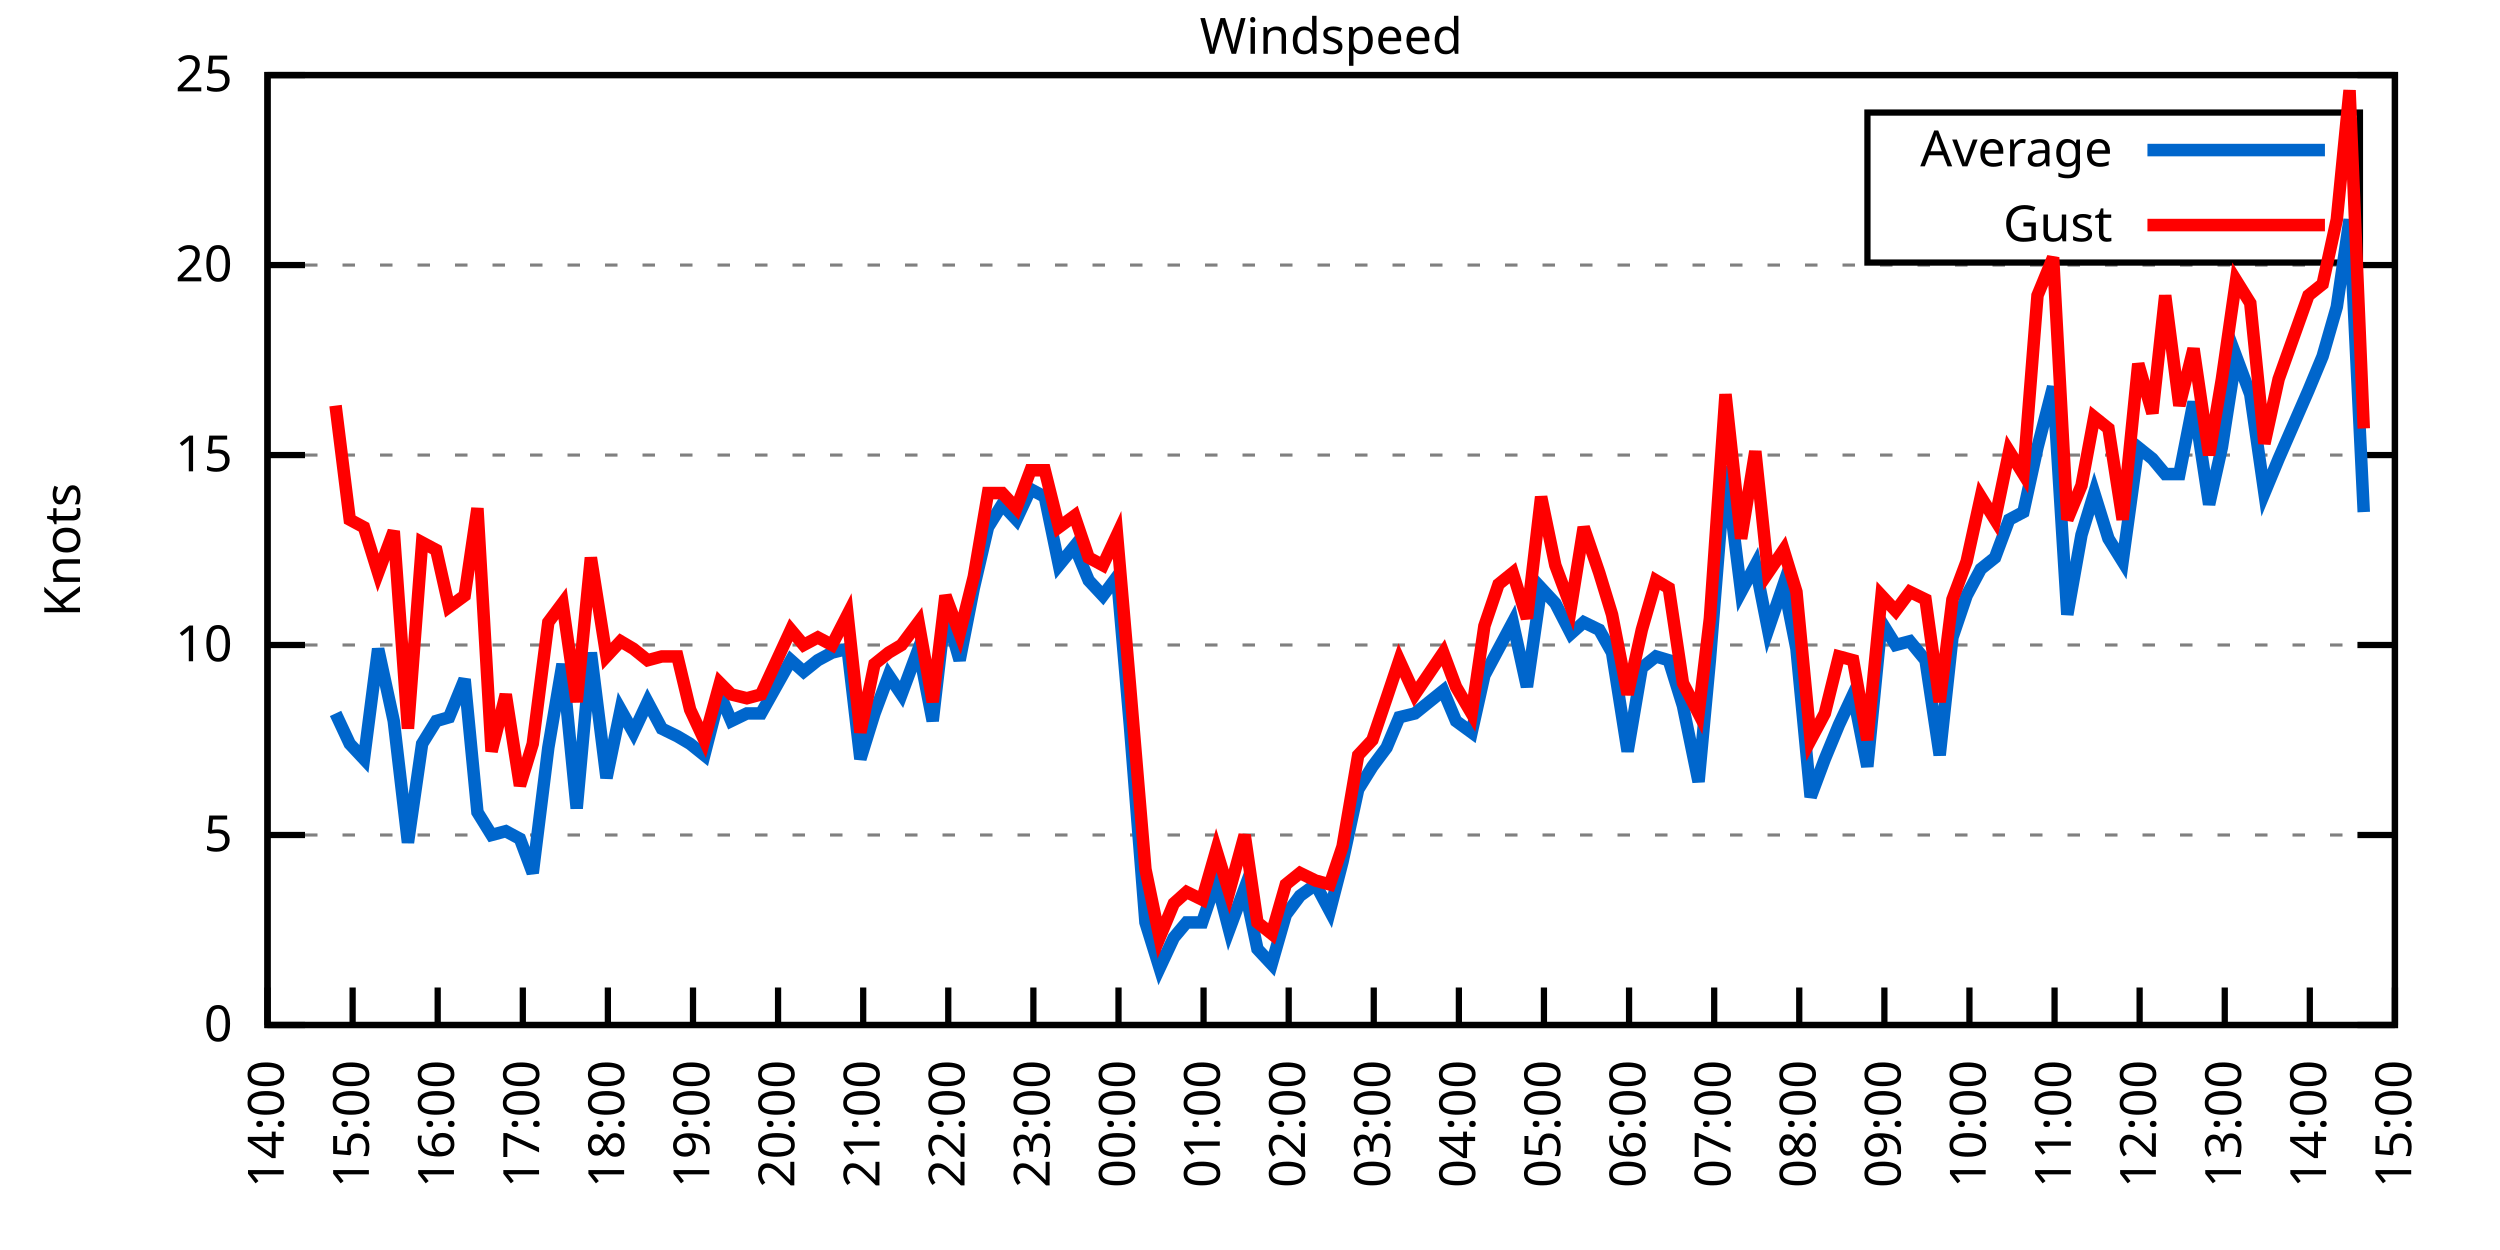
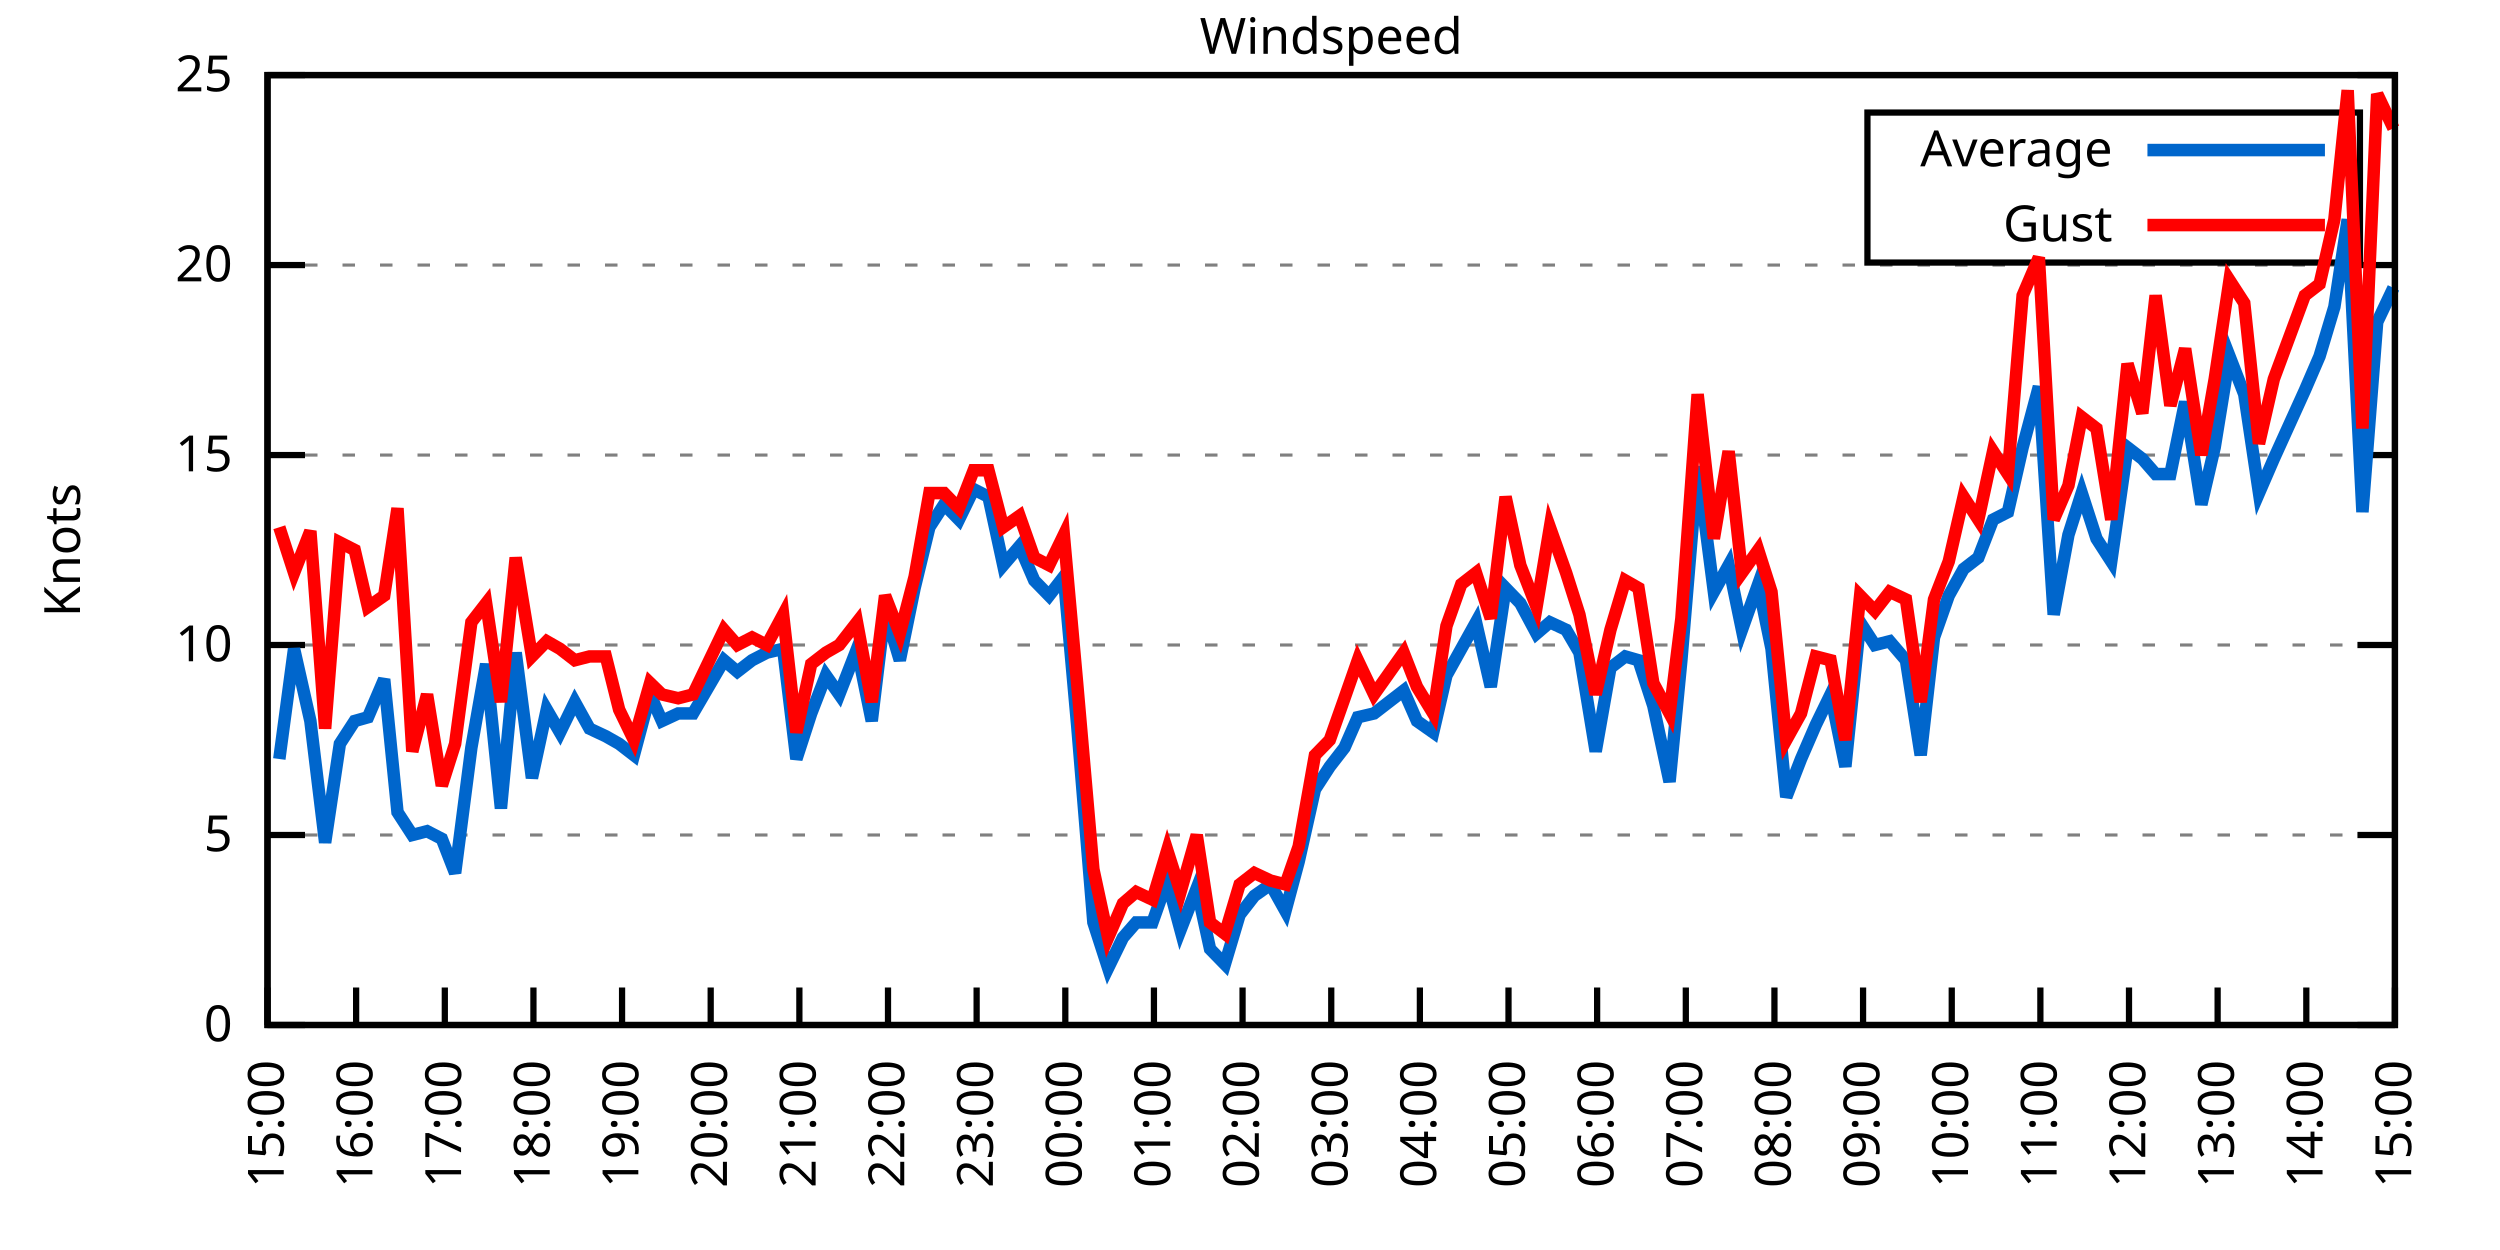
<svg xmlns="http://www.w3.org/2000/svg" xmlns:xlink="http://www.w3.org/1999/xlink" width="400" height="200" viewBox="0 0 400 200">
  <g id="gnuplot_canvas">
    <rect x="0" y="0" width="400" height="200" fill="none" />
    <defs>
      <circle id="gpDot" r="0.5" stroke-width="0.5" stroke="currentColor" />
      <path id="gpPt0" stroke-width="0.333" stroke="currentColor" d="M-1,0 h2 M0,-1 v2" />
      <path id="gpPt1" stroke-width="0.333" stroke="currentColor" d="M-1,-1 L1,1 M1,-1 L-1,1" />
      <path id="gpPt2" stroke-width="0.333" stroke="currentColor" d="M-1,0 L1,0 M0,-1 L0,1 M-1,-1 L1,1 M-1,1 L1,-1" />
      <rect id="gpPt3" stroke-width="0.333" stroke="currentColor" x="-1" y="-1" width="2" height="2" />
      <rect id="gpPt4" stroke-width="0.333" stroke="currentColor" fill="currentColor" x="-1" y="-1" width="2" height="2" />
      <circle id="gpPt5" stroke-width="0.333" stroke="currentColor" cx="0" cy="0" r="1" />
      <use xlink:href="#gpPt5" id="gpPt6" fill="currentColor" stroke="none" />
      <path id="gpPt7" stroke-width="0.333" stroke="currentColor" d="M0,-1.33 L-1.33,0.67 L1.33,0.67 z" />
      <use xlink:href="#gpPt7" id="gpPt8" fill="currentColor" stroke="none" />
      <use xlink:href="#gpPt7" id="gpPt9" stroke="currentColor" transform="rotate(180)" />
      <use xlink:href="#gpPt9" id="gpPt10" fill="currentColor" stroke="none" />
      <use xlink:href="#gpPt3" id="gpPt11" stroke="currentColor" transform="rotate(45)" />
      <use xlink:href="#gpPt11" id="gpPt12" fill="currentColor" stroke="none" />
      <path id="gpPt13" stroke-width="0.333" stroke="currentColor" d="M0,1.330 L1.265,0.411 L0.782,-1.067 L-0.782,-1.076 L-1.265,0.411 z" />
      <use xlink:href="#gpPt13" id="gpPt14" fill="currentColor" stroke="none" />
      <filter id="textbox" filterUnits="objectBoundingBox" x="0" y="0" height="1" width="1">
        <feFlood flood-color="white" flood-opacity="1" result="bgnd" />
        <feComposite in="SourceGraphic" in2="bgnd" operator="atop" />
      </filter>
      <filter id="greybox" filterUnits="objectBoundingBox" x="0" y="0" height="1" width="1">
        <feFlood flood-color="lightgrey" flood-opacity="1" result="grey" />
        <feComposite in="SourceGraphic" in2="grey" operator="atop" />
      </filter>
    </defs>
    <g fill="none" color="white" stroke="currentColor" stroke-width="1.00" stroke-linecap="butt" stroke-linejoin="miter">
</g>
    <g fill="none" color="black" stroke="currentColor" stroke-width="1.00" stroke-linecap="butt" stroke-linejoin="miter">
      <g stroke="none" shape-rendering="crispEdges">
        <polygon fill="rgb(255, 255, 255)" points="42.80,164.00 383.18,164.00 383.18,12.02 42.80,12.02 " />
      </g>
    </g>
    <g fill="none" color="black" stroke="currentColor" stroke-width="1.00" stroke-linecap="butt" stroke-linejoin="miter">
</g>
    <g fill="none" color="black" stroke="black" stroke-width="0.50" stroke-linecap="butt" stroke-linejoin="miter">
</g>
    <g fill="none" color="gray" stroke="currentColor" stroke-width="0.50" stroke-linecap="butt" stroke-linejoin="miter">
      <path stroke="gray" stroke-dasharray="2,4" class="gridline" d="M42.80,164.00 L383.19,164.00  " />
    </g>
    <g fill="none" color="gray" stroke="gray" stroke-width="1.00" stroke-linecap="butt" stroke-linejoin="miter">
</g>
    <g fill="none" color="black" stroke="currentColor" stroke-width="1.00" stroke-linecap="butt" stroke-linejoin="miter">
      <path stroke="black" d="M42.80,164.00 L48.80,164.00 M383.19,164.00 L377.19,164.00  " />
      <g transform="translate(37.20,166.60)" stroke="none" fill="black" font-family="Sans" font-size="8.00" text-anchor="end">
        <text>
          <tspan font-family="Sans"> 0</tspan>
        </text>
      </g>
    </g>
    <g fill="none" color="black" stroke="currentColor" stroke-width="1.00" stroke-linecap="butt" stroke-linejoin="miter">
</g>
    <g fill="none" color="black" stroke="black" stroke-width="0.50" stroke-linecap="butt" stroke-linejoin="miter">
</g>
    <g fill="none" color="gray" stroke="currentColor" stroke-width="0.50" stroke-linecap="butt" stroke-linejoin="miter">
      <path stroke="gray" stroke-dasharray="2,4" class="gridline" d="M42.80,133.60 L383.19,133.60  " />
    </g>
    <g fill="none" color="gray" stroke="gray" stroke-width="1.00" stroke-linecap="butt" stroke-linejoin="miter">
</g>
    <g fill="none" color="black" stroke="currentColor" stroke-width="1.00" stroke-linecap="butt" stroke-linejoin="miter">
      <path stroke="black" d="M42.80,133.60 L48.80,133.60 M383.19,133.60 L377.19,133.60  " />
      <g transform="translate(37.20,136.20)" stroke="none" fill="black" font-family="Sans" font-size="8.00" text-anchor="end">
        <text>
          <tspan font-family="Sans"> 5</tspan>
        </text>
      </g>
    </g>
    <g fill="none" color="black" stroke="currentColor" stroke-width="1.00" stroke-linecap="butt" stroke-linejoin="miter">
</g>
    <g fill="none" color="black" stroke="black" stroke-width="0.50" stroke-linecap="butt" stroke-linejoin="miter">
</g>
    <g fill="none" color="gray" stroke="currentColor" stroke-width="0.50" stroke-linecap="butt" stroke-linejoin="miter">
      <path stroke="gray" stroke-dasharray="2,4" class="gridline" d="M42.80,103.20 L383.19,103.20  " />
    </g>
    <g fill="none" color="gray" stroke="gray" stroke-width="1.00" stroke-linecap="butt" stroke-linejoin="miter">
</g>
    <g fill="none" color="black" stroke="currentColor" stroke-width="1.00" stroke-linecap="butt" stroke-linejoin="miter">
      <path stroke="black" d="M42.80,103.20 L48.80,103.20 M383.19,103.20 L377.19,103.20  " />
      <g transform="translate(37.20,105.80)" stroke="none" fill="black" font-family="Sans" font-size="8.00" text-anchor="end">
        <text>
          <tspan font-family="Sans"> 10</tspan>
        </text>
      </g>
    </g>
    <g fill="none" color="black" stroke="currentColor" stroke-width="1.00" stroke-linecap="butt" stroke-linejoin="miter">
</g>
    <g fill="none" color="black" stroke="black" stroke-width="0.50" stroke-linecap="butt" stroke-linejoin="miter">
</g>
    <g fill="none" color="gray" stroke="currentColor" stroke-width="0.50" stroke-linecap="butt" stroke-linejoin="miter">
      <path stroke="gray" stroke-dasharray="2,4" class="gridline" d="M42.80,72.81 L383.19,72.81  " />
    </g>
    <g fill="none" color="gray" stroke="gray" stroke-width="1.00" stroke-linecap="butt" stroke-linejoin="miter">
</g>
    <g fill="none" color="black" stroke="currentColor" stroke-width="1.00" stroke-linecap="butt" stroke-linejoin="miter">
      <path stroke="black" d="M42.80,72.81 L48.80,72.81 M383.19,72.81 L377.19,72.81  " />
      <g transform="translate(37.20,75.41)" stroke="none" fill="black" font-family="Sans" font-size="8.00" text-anchor="end">
        <text>
          <tspan font-family="Sans"> 15</tspan>
        </text>
      </g>
    </g>
    <g fill="none" color="black" stroke="currentColor" stroke-width="1.00" stroke-linecap="butt" stroke-linejoin="miter">
</g>
    <g fill="none" color="black" stroke="black" stroke-width="0.50" stroke-linecap="butt" stroke-linejoin="miter">
</g>
    <g fill="none" color="gray" stroke="currentColor" stroke-width="0.50" stroke-linecap="butt" stroke-linejoin="miter">
      <path stroke="gray" stroke-dasharray="2,4" class="gridline" d="M42.80,42.41 L383.19,42.41  " />
    </g>
    <g fill="none" color="gray" stroke="gray" stroke-width="1.00" stroke-linecap="butt" stroke-linejoin="miter">
</g>
    <g fill="none" color="black" stroke="currentColor" stroke-width="1.00" stroke-linecap="butt" stroke-linejoin="miter">
      <path stroke="black" d="M42.80,42.41 L48.80,42.41 M383.19,42.41 L377.19,42.41  " />
      <g transform="translate(37.20,45.01)" stroke="none" fill="black" font-family="Sans" font-size="8.00" text-anchor="end">
        <text>
          <tspan font-family="Sans"> 20</tspan>
        </text>
      </g>
    </g>
    <g fill="none" color="black" stroke="currentColor" stroke-width="1.00" stroke-linecap="butt" stroke-linejoin="miter">
</g>
    <g fill="none" color="black" stroke="black" stroke-width="0.50" stroke-linecap="butt" stroke-linejoin="miter">
</g>
    <g fill="none" color="gray" stroke="currentColor" stroke-width="0.50" stroke-linecap="butt" stroke-linejoin="miter">
      <path stroke="gray" stroke-dasharray="2,4" class="gridline" d="M42.80,12.01 L383.19,12.01  " />
    </g>
    <g fill="none" color="gray" stroke="gray" stroke-width="1.00" stroke-linecap="butt" stroke-linejoin="miter">
</g>
    <g fill="none" color="black" stroke="currentColor" stroke-width="1.00" stroke-linecap="butt" stroke-linejoin="miter">
      <path stroke="black" d="M42.80,12.01 L48.80,12.01 M383.19,12.01 L377.19,12.01  " />
      <g transform="translate(37.20,14.61)" stroke="none" fill="black" font-family="Sans" font-size="8.00" text-anchor="end">
        <text>
          <tspan font-family="Sans"> 25</tspan>
        </text>
      </g>
    </g>
    <g fill="none" color="black" stroke="currentColor" stroke-width="1.00" stroke-linecap="butt" stroke-linejoin="miter">
      <path stroke="black" d="M42.80,164.00 L42.80,158.00  " />
      <g transform="translate(45.40,169.60) rotate(270.00)" stroke="none" fill="black" font-family="Sans" font-size="8.00" text-anchor="end">
        <text>
-           <tspan font-family="Sans">14:00</tspan>
-         </text>
-       </g>
-     </g>
-     <g fill="none" color="black" stroke="currentColor" stroke-width="1.00" stroke-linecap="butt" stroke-linejoin="miter">
-       <path stroke="black" d="M56.42,164.00 L56.42,158.00  " />
-       <g transform="translate(59.02,169.60) rotate(270.00)" stroke="none" fill="black" font-family="Sans" font-size="8.00" text-anchor="end">
-         <text>
          <tspan font-family="Sans">15:00</tspan>
        </text>
      </g>
    </g>
    <g fill="none" color="black" stroke="currentColor" stroke-width="1.00" stroke-linecap="butt" stroke-linejoin="miter">
-       <path stroke="black" d="M70.03,164.00 L70.03,158.00  " />
-       <g transform="translate(72.63,169.60) rotate(270.00)" stroke="none" fill="black" font-family="Sans" font-size="8.00" text-anchor="end">
+       <path stroke="black" d="M56.98,164.00 L56.98,158.00  " />
+       <g transform="translate(59.58,169.60) rotate(270.00)" stroke="none" fill="black" font-family="Sans" font-size="8.00" text-anchor="end">
        <text>
          <tspan font-family="Sans">16:00</tspan>
        </text>
      </g>
    </g>
    <g fill="none" color="black" stroke="currentColor" stroke-width="1.00" stroke-linecap="butt" stroke-linejoin="miter">
-       <path stroke="black" d="M83.65,164.00 L83.65,158.00  " />
-       <g transform="translate(86.25,169.60) rotate(270.00)" stroke="none" fill="black" font-family="Sans" font-size="8.00" text-anchor="end">
+       <path stroke="black" d="M71.17,164.00 L71.17,158.00  " />
+       <g transform="translate(73.77,169.60) rotate(270.00)" stroke="none" fill="black" font-family="Sans" font-size="8.00" text-anchor="end">
        <text>
          <tspan font-family="Sans">17:00</tspan>
        </text>
      </g>
    </g>
    <g fill="none" color="black" stroke="currentColor" stroke-width="1.00" stroke-linecap="butt" stroke-linejoin="miter">
-       <path stroke="black" d="M97.26,164.00 L97.26,158.00  " />
-       <g transform="translate(99.86,169.60) rotate(270.00)" stroke="none" fill="black" font-family="Sans" font-size="8.00" text-anchor="end">
+       <path stroke="black" d="M85.35,164.00 L85.35,158.00  " />
+       <g transform="translate(87.95,169.60) rotate(270.00)" stroke="none" fill="black" font-family="Sans" font-size="8.00" text-anchor="end">
        <text>
          <tspan font-family="Sans">18:00</tspan>
        </text>
      </g>
    </g>
    <g fill="none" color="black" stroke="currentColor" stroke-width="1.00" stroke-linecap="butt" stroke-linejoin="miter">
-       <path stroke="black" d="M110.88,164.00 L110.88,158.00  " />
-       <g transform="translate(113.48,169.60) rotate(270.00)" stroke="none" fill="black" font-family="Sans" font-size="8.00" text-anchor="end">
+       <path stroke="black" d="M99.53,164.00 L99.53,158.00  " />
+       <g transform="translate(102.13,169.60) rotate(270.00)" stroke="none" fill="black" font-family="Sans" font-size="8.00" text-anchor="end">
        <text>
          <tspan font-family="Sans">19:00</tspan>
        </text>
      </g>
    </g>
    <g fill="none" color="black" stroke="currentColor" stroke-width="1.00" stroke-linecap="butt" stroke-linejoin="miter">
-       <path stroke="black" d="M124.49,164.00 L124.49,158.00  " />
-       <g transform="translate(127.09,169.60) rotate(270.00)" stroke="none" fill="black" font-family="Sans" font-size="8.00" text-anchor="end">
+       <path stroke="black" d="M113.71,164.00 L113.71,158.00  " />
+       <g transform="translate(116.31,169.60) rotate(270.00)" stroke="none" fill="black" font-family="Sans" font-size="8.00" text-anchor="end">
        <text>
          <tspan font-family="Sans">20:00</tspan>
        </text>
      </g>
    </g>
    <g fill="none" color="black" stroke="currentColor" stroke-width="1.00" stroke-linecap="butt" stroke-linejoin="miter">
-       <path stroke="black" d="M138.11,164.00 L138.11,158.00  " />
-       <g transform="translate(140.71,169.60) rotate(270.00)" stroke="none" fill="black" font-family="Sans" font-size="8.00" text-anchor="end">
+       <path stroke="black" d="M127.90,164.00 L127.90,158.00  " />
+       <g transform="translate(130.50,169.60) rotate(270.00)" stroke="none" fill="black" font-family="Sans" font-size="8.00" text-anchor="end">
        <text>
          <tspan font-family="Sans">21:00</tspan>
        </text>
      </g>
    </g>
    <g fill="none" color="black" stroke="currentColor" stroke-width="1.00" stroke-linecap="butt" stroke-linejoin="miter">
-       <path stroke="black" d="M151.72,164.00 L151.72,158.00  " />
-       <g transform="translate(154.32,169.60) rotate(270.00)" stroke="none" fill="black" font-family="Sans" font-size="8.00" text-anchor="end">
+       <path stroke="black" d="M142.08,164.00 L142.08,158.00  " />
+       <g transform="translate(144.68,169.60) rotate(270.00)" stroke="none" fill="black" font-family="Sans" font-size="8.00" text-anchor="end">
        <text>
          <tspan font-family="Sans">22:00</tspan>
        </text>
      </g>
    </g>
    <g fill="none" color="black" stroke="currentColor" stroke-width="1.00" stroke-linecap="butt" stroke-linejoin="miter">
-       <path stroke="black" d="M165.34,164.00 L165.34,158.00  " />
-       <g transform="translate(167.94,169.60) rotate(270.00)" stroke="none" fill="black" font-family="Sans" font-size="8.00" text-anchor="end">
+       <path stroke="black" d="M156.26,164.00 L156.26,158.00  " />
+       <g transform="translate(158.86,169.60) rotate(270.00)" stroke="none" fill="black" font-family="Sans" font-size="8.00" text-anchor="end">
        <text>
          <tspan font-family="Sans">23:00</tspan>
        </text>
      </g>
    </g>
    <g fill="none" color="black" stroke="currentColor" stroke-width="1.00" stroke-linecap="butt" stroke-linejoin="miter">
-       <path stroke="black" d="M178.96,164.00 L178.96,158.00  " />
-       <g transform="translate(181.56,169.60) rotate(270.00)" stroke="none" fill="black" font-family="Sans" font-size="8.00" text-anchor="end">
+       <path stroke="black" d="M170.45,164.00 L170.45,158.00  " />
+       <g transform="translate(173.05,169.60) rotate(270.00)" stroke="none" fill="black" font-family="Sans" font-size="8.00" text-anchor="end">
        <text>
          <tspan font-family="Sans">00:00</tspan>
        </text>
      </g>
    </g>
    <g fill="none" color="black" stroke="currentColor" stroke-width="1.00" stroke-linecap="butt" stroke-linejoin="miter">
-       <path stroke="black" d="M192.57,164.00 L192.57,158.00  " />
-       <g transform="translate(195.17,169.60) rotate(270.00)" stroke="none" fill="black" font-family="Sans" font-size="8.00" text-anchor="end">
+       <path stroke="black" d="M184.63,164.00 L184.63,158.00  " />
+       <g transform="translate(187.23,169.60) rotate(270.00)" stroke="none" fill="black" font-family="Sans" font-size="8.00" text-anchor="end">
        <text>
          <tspan font-family="Sans">01:00</tspan>
        </text>
      </g>
    </g>
    <g fill="none" color="black" stroke="currentColor" stroke-width="1.00" stroke-linecap="butt" stroke-linejoin="miter">
-       <path stroke="black" d="M206.19,164.00 L206.19,158.00  " />
-       <g transform="translate(208.79,169.60) rotate(270.00)" stroke="none" fill="black" font-family="Sans" font-size="8.00" text-anchor="end">
+       <path stroke="black" d="M198.81,164.00 L198.81,158.00  " />
+       <g transform="translate(201.41,169.60) rotate(270.00)" stroke="none" fill="black" font-family="Sans" font-size="8.00" text-anchor="end">
        <text>
          <tspan font-family="Sans">02:00</tspan>
        </text>
      </g>
    </g>
    <g fill="none" color="black" stroke="currentColor" stroke-width="1.00" stroke-linecap="butt" stroke-linejoin="miter">
-       <path stroke="black" d="M219.80,164.00 L219.80,158.00  " />
-       <g transform="translate(222.40,169.60) rotate(270.00)" stroke="none" fill="black" font-family="Sans" font-size="8.00" text-anchor="end">
+       <path stroke="black" d="M213.00,164.00 L213.00,158.00  " />
+       <g transform="translate(215.60,169.60) rotate(270.00)" stroke="none" fill="black" font-family="Sans" font-size="8.00" text-anchor="end">
        <text>
          <tspan font-family="Sans">03:00</tspan>
        </text>
      </g>
    </g>
    <g fill="none" color="black" stroke="currentColor" stroke-width="1.00" stroke-linecap="butt" stroke-linejoin="miter">
-       <path stroke="black" d="M233.42,164.00 L233.42,158.00  " />
-       <g transform="translate(236.02,169.60) rotate(270.00)" stroke="none" fill="black" font-family="Sans" font-size="8.00" text-anchor="end">
+       <path stroke="black" d="M227.18,164.00 L227.18,158.00  " />
+       <g transform="translate(229.78,169.60) rotate(270.00)" stroke="none" fill="black" font-family="Sans" font-size="8.00" text-anchor="end">
        <text>
          <tspan font-family="Sans">04:00</tspan>
        </text>
      </g>
    </g>
    <g fill="none" color="black" stroke="currentColor" stroke-width="1.00" stroke-linecap="butt" stroke-linejoin="miter">
-       <path stroke="black" d="M247.03,164.00 L247.03,158.00  " />
-       <g transform="translate(249.63,169.60) rotate(270.00)" stroke="none" fill="black" font-family="Sans" font-size="8.00" text-anchor="end">
+       <path stroke="black" d="M241.36,164.00 L241.36,158.00  " />
+       <g transform="translate(243.96,169.60) rotate(270.00)" stroke="none" fill="black" font-family="Sans" font-size="8.00" text-anchor="end">
        <text>
          <tspan font-family="Sans">05:00</tspan>
        </text>
      </g>
    </g>
    <g fill="none" color="black" stroke="currentColor" stroke-width="1.00" stroke-linecap="butt" stroke-linejoin="miter">
-       <path stroke="black" d="M260.65,164.00 L260.65,158.00  " />
-       <g transform="translate(263.25,169.60) rotate(270.00)" stroke="none" fill="black" font-family="Sans" font-size="8.00" text-anchor="end">
+       <path stroke="black" d="M255.54,164.00 L255.54,158.00  " />
+       <g transform="translate(258.14,169.60) rotate(270.00)" stroke="none" fill="black" font-family="Sans" font-size="8.00" text-anchor="end">
        <text>
          <tspan font-family="Sans">06:00</tspan>
        </text>
      </g>
    </g>
    <g fill="none" color="black" stroke="currentColor" stroke-width="1.00" stroke-linecap="butt" stroke-linejoin="miter">
-       <path stroke="black" d="M274.27,164.00 L274.27,158.00  " />
-       <g transform="translate(276.87,169.60) rotate(270.00)" stroke="none" fill="black" font-family="Sans" font-size="8.00" text-anchor="end">
+       <path stroke="black" d="M269.73,164.00 L269.73,158.00  " />
+       <g transform="translate(272.33,169.60) rotate(270.00)" stroke="none" fill="black" font-family="Sans" font-size="8.00" text-anchor="end">
        <text>
          <tspan font-family="Sans">07:00</tspan>
        </text>
      </g>
    </g>
    <g fill="none" color="black" stroke="currentColor" stroke-width="1.00" stroke-linecap="butt" stroke-linejoin="miter">
-       <path stroke="black" d="M287.88,164.00 L287.88,158.00  " />
-       <g transform="translate(290.48,169.60) rotate(270.00)" stroke="none" fill="black" font-family="Sans" font-size="8.00" text-anchor="end">
+       <path stroke="black" d="M283.91,164.00 L283.91,158.00  " />
+       <g transform="translate(286.51,169.60) rotate(270.00)" stroke="none" fill="black" font-family="Sans" font-size="8.00" text-anchor="end">
        <text>
          <tspan font-family="Sans">08:00</tspan>
        </text>
      </g>
    </g>
    <g fill="none" color="black" stroke="currentColor" stroke-width="1.00" stroke-linecap="butt" stroke-linejoin="miter">
-       <path stroke="black" d="M301.50,164.00 L301.50,158.00  " />
-       <g transform="translate(304.10,169.60) rotate(270.00)" stroke="none" fill="black" font-family="Sans" font-size="8.00" text-anchor="end">
+       <path stroke="black" d="M298.09,164.00 L298.09,158.00  " />
+       <g transform="translate(300.69,169.60) rotate(270.00)" stroke="none" fill="black" font-family="Sans" font-size="8.00" text-anchor="end">
        <text>
          <tspan font-family="Sans">09:00</tspan>
        </text>
      </g>
    </g>
    <g fill="none" color="black" stroke="currentColor" stroke-width="1.00" stroke-linecap="butt" stroke-linejoin="miter">
-       <path stroke="black" d="M315.11,164.00 L315.11,158.00  " />
-       <g transform="translate(317.71,169.60) rotate(270.00)" stroke="none" fill="black" font-family="Sans" font-size="8.00" text-anchor="end">
+       <path stroke="black" d="M312.28,164.00 L312.28,158.00  " />
+       <g transform="translate(314.88,169.60) rotate(270.00)" stroke="none" fill="black" font-family="Sans" font-size="8.00" text-anchor="end">
        <text>
          <tspan font-family="Sans">10:00</tspan>
        </text>
      </g>
    </g>
    <g fill="none" color="black" stroke="currentColor" stroke-width="1.00" stroke-linecap="butt" stroke-linejoin="miter">
-       <path stroke="black" d="M328.73,164.00 L328.73,158.00  " />
-       <g transform="translate(331.33,169.60) rotate(270.00)" stroke="none" fill="black" font-family="Sans" font-size="8.00" text-anchor="end">
+       <path stroke="black" d="M326.46,164.00 L326.46,158.00  " />
+       <g transform="translate(329.06,169.60) rotate(270.00)" stroke="none" fill="black" font-family="Sans" font-size="8.00" text-anchor="end">
        <text>
          <tspan font-family="Sans">11:00</tspan>
        </text>
      </g>
    </g>
    <g fill="none" color="black" stroke="currentColor" stroke-width="1.00" stroke-linecap="butt" stroke-linejoin="miter">
-       <path stroke="black" d="M342.34,164.00 L342.34,158.00  " />
-       <g transform="translate(344.94,169.60) rotate(270.00)" stroke="none" fill="black" font-family="Sans" font-size="8.00" text-anchor="end">
+       <path stroke="black" d="M340.64,164.00 L340.64,158.00  " />
+       <g transform="translate(343.24,169.60) rotate(270.00)" stroke="none" fill="black" font-family="Sans" font-size="8.00" text-anchor="end">
        <text>
          <tspan font-family="Sans">12:00</tspan>
        </text>
      </g>
    </g>
    <g fill="none" color="black" stroke="currentColor" stroke-width="1.00" stroke-linecap="butt" stroke-linejoin="miter">
-       <path stroke="black" d="M355.96,164.00 L355.96,158.00  " />
-       <g transform="translate(358.56,169.60) rotate(270.00)" stroke="none" fill="black" font-family="Sans" font-size="8.00" text-anchor="end">
+       <path stroke="black" d="M354.82,164.00 L354.82,158.00  " />
+       <g transform="translate(357.42,169.60) rotate(270.00)" stroke="none" fill="black" font-family="Sans" font-size="8.00" text-anchor="end">
        <text>
          <tspan font-family="Sans">13:00</tspan>
        </text>
      </g>
    </g>
    <g fill="none" color="black" stroke="currentColor" stroke-width="1.00" stroke-linecap="butt" stroke-linejoin="miter">
-       <path stroke="black" d="M369.57,164.00 L369.57,158.00  " />
-       <g transform="translate(372.17,169.60) rotate(270.00)" stroke="none" fill="black" font-family="Sans" font-size="8.00" text-anchor="end">
+       <path stroke="black" d="M369.01,164.00 L369.01,158.00  " />
+       <g transform="translate(371.61,169.60) rotate(270.00)" stroke="none" fill="black" font-family="Sans" font-size="8.00" text-anchor="end">
        <text>
          <tspan font-family="Sans">14:00</tspan>
        </text>
      </g>
    </g>
    <g fill="none" color="black" stroke="currentColor" stroke-width="1.00" stroke-linecap="butt" stroke-linejoin="miter">
      <path stroke="black" d="M383.19,164.00 L383.19,158.00  " />
      <g transform="translate(385.79,169.60) rotate(270.00)" stroke="none" fill="black" font-family="Sans" font-size="8.00" text-anchor="end">
        <text>
          <tspan font-family="Sans">15:00</tspan>
        </text>
      </g>
    </g>
    <g fill="none" color="black" stroke="currentColor" stroke-width="1.00" stroke-linecap="butt" stroke-linejoin="miter">
</g>
    <g fill="none" color="black" stroke="currentColor" stroke-width="1.00" stroke-linecap="butt" stroke-linejoin="miter">
      <path stroke="black" d="M42.80,12.01 L42.80,164.00 L383.19,164.00 L383.19,12.01 L42.80,12.01 Z  " />
    </g>
    <g fill="none" color="black" stroke="currentColor" stroke-width="1.00" stroke-linecap="butt" stroke-linejoin="miter">
</g>
    <g fill="none" color="black" stroke="currentColor" stroke-width="1.00" stroke-linecap="butt" stroke-linejoin="miter">
      <path stroke="black" d="M298.79,42.01 L298.79,18.01 L377.59,18.01 L377.59,42.01 L298.79,42.01 Z  " />
    </g>
    <g id="Windspeed_plot_1">
      <g fill="none" color="white" stroke="black" stroke-width="2.00" stroke-linecap="butt" stroke-linejoin="miter">
</g>
      <g fill="none" color="black" stroke="currentColor" stroke-width="2.00" stroke-linecap="butt" stroke-linejoin="miter">
        <g transform="translate(337.99,26.61)" stroke="none" fill="black" font-family="Sans" font-size="8.00" text-anchor="end">
          <text>
            <tspan font-family="Sans">Average</tspan>
          </text>
        </g>
      </g>
      <g fill="none" color="black" stroke="currentColor" stroke-width="2.00" stroke-linecap="butt" stroke-linejoin="miter">
-         <path stroke="rgb(  0, 102, 204)" d="M343.59,24.01 L371.99,24.01 M53.69,114.15 L55.96,119.01 L58.23,121.44 L60.50,103.81 L63.00,115.36 L65.27,134.82   L67.54,119.01 L69.80,115.36 L71.85,114.76 L74.34,108.68 L76.39,129.95 L78.65,133.60 L80.92,132.99 L83.19,134.21   L85.24,139.68 L87.73,119.62 L90.00,106.24 L92.27,129.35 L94.54,104.42 L97.04,124.48 L99.30,113.54 L101.35,117.19   L103.62,112.32 L105.89,116.58 L108.38,117.80 L110.42,119.01 L112.69,120.83 L115.19,111.11 L117.01,115.36 L119.50,114.15   L121.77,114.15 L126.54,105.64 L128.58,107.46 L130.85,105.64 L133.12,104.42 L135.61,103.81 L137.66,121.44 L139.92,114.15   L142.19,108.07 L144.24,111.11 L146.96,103.81 L149.23,115.36 L151.27,97.73 L153.54,105.64 L155.81,94.08 L158.08,84.36   L160.35,80.71 L162.62,83.14 L164.89,78.28 L167.16,79.49 L169.43,90.44 L171.92,87.40 L174.19,92.87 L176.46,95.30   L178.73,92.26 L180.77,115.97 L183.27,147.59 L185.54,154.88 L187.81,150.02 L189.85,147.59 L192.34,147.59 L194.61,140.90   L196.66,148.80 L199.15,142.11 L201.19,151.84 L203.46,154.27 L205.73,146.37 L208.00,143.33 L210.50,141.51 L212.77,145.76   L214.81,137.86 L217.31,126.31 L219.58,122.66 L221.85,119.62 L223.89,114.76 L226.38,114.15 L230.92,110.50 L232.96,115.36   L235.46,117.19 L237.50,108.07 L239.77,103.81 L242.04,99.56 L244.31,109.89 L246.58,94.08 L248.85,96.52 L251.35,101.38   L253.39,99.56 L255.88,100.77 L257.93,104.42 L260.42,120.23 L262.69,106.85 L264.96,105.03 L267.00,105.64 L269.27,112.93   L271.77,125.09 L273.58,105.64 L276.08,74.63 L278.58,94.69 L280.85,90.44 L282.89,100.77 L285.38,93.48 L287.43,103.81   L289.70,127.52 L291.97,121.44 L294.23,115.97 L296.50,111.11 L298.77,122.66 L301.04,99.56 L303.31,103.20 L305.58,102.60   L308.08,105.64 L310.35,120.83 L312.39,101.99 L314.66,95.30 L316.93,91.04 L319.20,89.22 L321.47,83.14 L323.74,81.93   L326.00,71.59 L328.50,61.86 L330.77,98.34 L333.04,85.57 L335.08,78.89 L337.35,86.18 L339.62,89.83 L342.12,71.59   L344.39,73.41 L346.43,75.85 L348.70,75.85 L350.97,64.29 L353.46,80.71 L355.50,71.59 L357.77,57.00 L360.04,63.08   L362.31,78.89 L364.58,73.41 L369.35,62.47 L371.62,57.00 L373.89,49.10 L375.93,35.11 L378.20,81.93  " />
+         <path stroke="rgb(  0, 102, 204)" d="M343.59,24.01 L371.99,24.01 M44.69,121.44 L47.05,103.81 L49.66,115.36 L52.02,134.82 L54.38,119.01 L56.75,115.36   L58.87,114.76 L61.47,108.68 L63.60,129.95 L65.97,133.60 L68.33,132.99 L70.69,134.21 L72.82,139.68 L75.42,119.62   L77.78,106.24 L80.15,129.35 L82.51,104.42 L85.11,124.48 L87.48,113.54 L89.60,117.19 L91.97,112.32 L94.33,116.58   L96.93,117.80 L99.06,119.01 L101.42,120.83 L104.02,111.11 L105.91,115.36 L108.51,114.15 L110.88,114.15 L115.84,105.64   L117.97,107.46 L120.33,105.64 L122.70,104.42 L125.30,103.81 L127.42,121.44 L129.79,114.15 L132.15,108.07 L134.28,111.11   L137.12,103.81 L139.48,115.36 L141.61,97.73 L143.97,105.64 L146.34,94.08 L148.70,84.36 L151.06,80.71 L153.43,83.14   L155.79,78.28 L158.15,79.49 L160.52,90.44 L163.12,87.40 L165.48,92.87 L167.85,95.30 L170.21,92.26 L172.34,115.97   L174.94,147.59 L177.30,154.88 L179.67,150.02 L181.79,147.59 L184.39,147.59 L186.76,140.90 L188.88,148.80 L191.48,142.11   L193.61,151.84 L195.98,154.27 L198.34,146.37 L200.70,143.33 L203.30,141.51 L205.67,145.76 L207.79,137.86 L210.39,126.31   L212.76,122.66 L215.12,119.62 L217.25,114.76 L219.85,114.15 L224.58,110.50 L226.71,115.36 L229.31,117.19 L231.43,108.07   L233.80,103.81 L236.16,99.56 L238.52,109.89 L240.89,94.08 L243.25,96.52 L245.85,101.38 L247.98,99.56 L250.58,100.77   L252.71,104.42 L255.31,120.23 L257.67,106.85 L260.04,105.03 L262.16,105.64 L264.53,112.93 L267.13,125.09 L269.02,105.64   L271.62,74.63 L274.22,94.69 L276.58,90.44 L278.71,100.77 L281.31,93.48 L283.44,103.81 L285.80,127.52 L288.16,121.44   L290.53,115.97 L292.89,111.11 L295.26,122.66 L297.62,99.56 L299.98,103.20 L302.35,102.60 L304.95,105.64 L307.31,120.83   L309.44,101.99 L311.80,95.30 L314.17,91.04 L316.53,89.22 L318.89,83.14 L321.26,81.93 L323.62,71.59 L326.22,61.86   L328.59,98.34 L330.95,85.57 L333.08,78.89 L335.44,86.18 L337.80,89.83 L340.40,71.59 L342.77,73.41 L344.90,75.85   L347.26,75.85 L349.62,64.29 L352.22,80.71 L354.35,71.59 L356.72,57.00 L359.08,63.08 L361.44,78.89 L363.81,73.41   L368.77,62.47 L371.13,57.00 L373.50,49.10 L375.63,35.11 L377.99,81.93 L380.35,51.53 L382.95,46.06  " />
      </g>
    </g>
    <g id="Windspeed_plot_2">
      <g fill="none" color="black" stroke="currentColor" stroke-width="2.00" stroke-linecap="butt" stroke-linejoin="miter">
        <g transform="translate(337.99,38.61)" stroke="none" fill="black" font-family="Sans" font-size="8.00" text-anchor="end">
          <text>
            <tspan font-family="Sans">Gust</tspan>
          </text>
        </g>
      </g>
      <g fill="none" color="black" stroke="currentColor" stroke-width="2.00" stroke-linecap="butt" stroke-linejoin="miter">
-         <path stroke="rgb(255,   0,   0)" d="M343.59,36.01 L371.99,36.01 M53.69,64.90 L55.96,83.14 L58.23,84.36 L60.50,91.65 L63.00,84.97 L65.27,116.58   L67.54,86.79 L69.80,88.00 L71.85,97.12 L74.34,95.30 L76.39,81.32 L78.65,120.23 L80.92,111.11 L83.19,125.70   L85.24,119.01 L87.73,99.56 L90.00,96.52 L92.27,112.32 L94.54,89.22 L97.04,105.03 L99.30,102.60 L101.35,103.81   L103.62,105.64 L105.89,105.03 L108.38,105.03 L110.42,113.54 L112.69,118.40 L115.19,109.28 L117.01,111.11 L119.50,111.72   L121.77,111.11 L126.54,100.77 L128.58,103.20 L130.85,101.99 L133.12,103.20 L135.61,98.34 L137.66,117.19 L139.92,106.24   L142.19,104.42 L144.24,103.20 L146.96,99.56 L149.23,112.32 L151.27,95.30 L153.54,101.38 L155.81,92.26 L158.08,78.89   L160.35,78.89 L162.62,81.32 L164.89,75.24 L167.16,75.24 L169.43,84.36 L171.92,82.53 L174.19,89.22 L176.46,90.44   L178.73,85.57 L180.77,109.28 L183.27,139.07 L185.54,150.02 L187.81,144.55 L189.85,142.72 L192.34,143.94 L194.61,136.03   L196.66,142.72 L199.15,133.60 L201.19,147.59 L203.46,149.41 L205.73,141.51 L208.00,139.68 L210.50,140.90 L212.77,141.51   L214.81,135.43 L217.31,120.83 L219.58,118.40 L221.85,111.72 L223.89,105.64 L226.38,111.11 L230.92,104.42 L232.96,109.89   L235.46,114.15 L237.50,100.16 L239.77,93.48 L242.04,91.65 L244.31,98.95 L246.58,79.49 L248.85,90.44 L251.35,97.12   L253.39,84.36 L255.88,91.65 L257.93,98.34 L260.42,111.11 L262.69,100.77 L264.96,92.87 L267.00,94.08 L269.27,109.28   L271.77,114.15 L273.58,98.95 L276.08,63.08 L278.58,86.18 L280.85,72.20 L282.89,91.65 L285.38,88.00 L287.43,94.69   L289.70,118.40 L291.97,114.15 L294.23,105.03 L296.50,105.64 L298.77,118.40 L301.04,95.30 L303.31,97.73 L305.58,94.69   L308.08,95.91 L310.35,112.32 L312.39,95.91 L314.66,89.83 L316.93,79.49 L319.20,83.14 L321.47,72.20 L323.74,75.85   L326.00,47.27 L328.50,41.19 L330.77,83.14 L333.04,77.67 L335.08,66.73 L337.35,68.55 L339.62,83.14 L342.12,58.21   L344.39,66.12 L346.43,47.27 L348.70,64.90 L350.97,55.78 L353.46,72.81 L355.50,60.65 L357.77,44.84 L360.04,48.49   L362.31,70.98 L364.58,60.65 L369.35,47.27 L371.62,45.45 L373.89,35.11 L375.93,14.44 L378.20,68.55  " />
+         <path stroke="rgb(255,   0,   0)" d="M343.59,36.01 L371.99,36.01 M44.69,84.36 L47.05,91.65 L49.66,84.97 L52.02,116.58 L54.38,86.79 L56.75,88.00   L58.87,97.12 L61.47,95.30 L63.60,81.32 L65.97,120.23 L68.33,111.11 L70.69,125.70 L72.82,119.01 L75.42,99.56   L77.78,96.52 L80.15,112.32 L82.51,89.22 L85.11,105.03 L87.48,102.60 L89.60,103.81 L91.97,105.64 L94.33,105.03   L96.93,105.03 L99.06,113.54 L101.42,118.40 L104.02,109.28 L105.91,111.11 L108.51,111.72 L110.88,111.11 L115.84,100.77   L117.97,103.20 L120.33,101.99 L122.70,103.20 L125.30,98.34 L127.42,117.19 L129.79,106.24 L132.15,104.42 L134.28,103.20   L137.12,99.56 L139.48,112.32 L141.61,95.30 L143.97,101.38 L146.34,92.26 L148.70,78.89 L151.06,78.89 L153.43,81.32   L155.79,75.24 L158.15,75.24 L160.52,84.36 L163.12,82.53 L165.48,89.22 L167.85,90.44 L170.21,85.57 L172.34,109.28   L174.94,139.07 L177.30,150.02 L179.67,144.55 L181.79,142.72 L184.39,143.94 L186.76,136.03 L188.88,142.72 L191.48,133.60   L193.61,147.59 L195.98,149.41 L198.34,141.51 L200.70,139.68 L203.30,140.90 L205.67,141.51 L207.79,135.43 L210.39,120.83   L212.76,118.40 L215.12,111.72 L217.25,105.64 L219.85,111.11 L224.58,104.42 L226.71,109.89 L229.31,114.15 L231.43,100.16   L233.80,93.48 L236.16,91.65 L238.52,98.95 L240.89,79.49 L243.25,90.44 L245.85,97.12 L247.98,84.36 L250.58,91.65   L252.71,98.34 L255.31,111.11 L257.67,100.77 L260.04,92.87 L262.16,94.08 L264.53,109.28 L267.13,114.15 L269.02,98.95   L271.62,63.08 L274.22,86.18 L276.58,72.20 L278.71,91.65 L281.31,88.00 L283.44,94.69 L285.80,118.40 L288.16,114.15   L290.53,105.03 L292.89,105.64 L295.26,118.40 L297.62,95.30 L299.98,97.73 L302.35,94.69 L304.95,95.91 L307.31,112.32   L309.44,95.91 L311.80,89.83 L314.17,79.49 L316.53,83.14 L318.89,72.20 L321.26,75.85 L323.62,47.27 L326.22,41.19   L328.59,83.14 L330.95,77.67 L333.08,66.73 L335.44,68.55 L337.80,83.14 L340.40,58.21 L342.77,66.12 L344.90,47.27   L347.26,64.90 L349.62,55.78 L352.22,72.81 L354.35,60.65 L356.72,44.84 L359.08,48.49 L361.44,70.98 L363.81,60.65   L368.77,47.27 L371.13,45.45 L373.50,35.11 L375.63,14.44 L377.99,68.55 L380.35,15.05 L382.95,20.52  " />
      </g>
    </g>
    <g fill="none" color="black" stroke="currentColor" stroke-width="2.00" stroke-linecap="butt" stroke-linejoin="miter">
</g>
    <g fill="none" color="black" stroke="black" stroke-width="1.00" stroke-linecap="butt" stroke-linejoin="miter">
</g>
    <g fill="none" color="black" stroke="currentColor" stroke-width="1.00" stroke-linecap="butt" stroke-linejoin="miter">
      <path stroke="black" d="M42.80,12.01 L42.80,164.00 L383.19,164.00 L383.19,12.01 L42.80,12.01 Z  " />
      <g transform="translate(12.80,88.01) rotate(270.00)" stroke="none" fill="black" font-family="Sans" font-size="8.00" text-anchor="middle">
        <text>
          <tspan font-family="Sans">Knots</tspan>
        </text>
      </g>
    </g>
    <g fill="none" color="black" stroke="currentColor" stroke-width="1.00" stroke-linecap="butt" stroke-linejoin="miter">
</g>
    <g fill="none" color="black" stroke="currentColor" stroke-width="1.00" stroke-linecap="butt" stroke-linejoin="miter">
      <g transform="translate(212.99,8.61)" stroke="none" fill="black" font-family="Sans" font-size="8.00" text-anchor="middle">
        <text>
          <tspan font-family="Sans">Windspeed</tspan>
        </text>
      </g>
    </g>
    <g fill="none" color="black" stroke="currentColor" stroke-width="1.00" stroke-linecap="butt" stroke-linejoin="miter">
</g>
  </g>
</svg>
